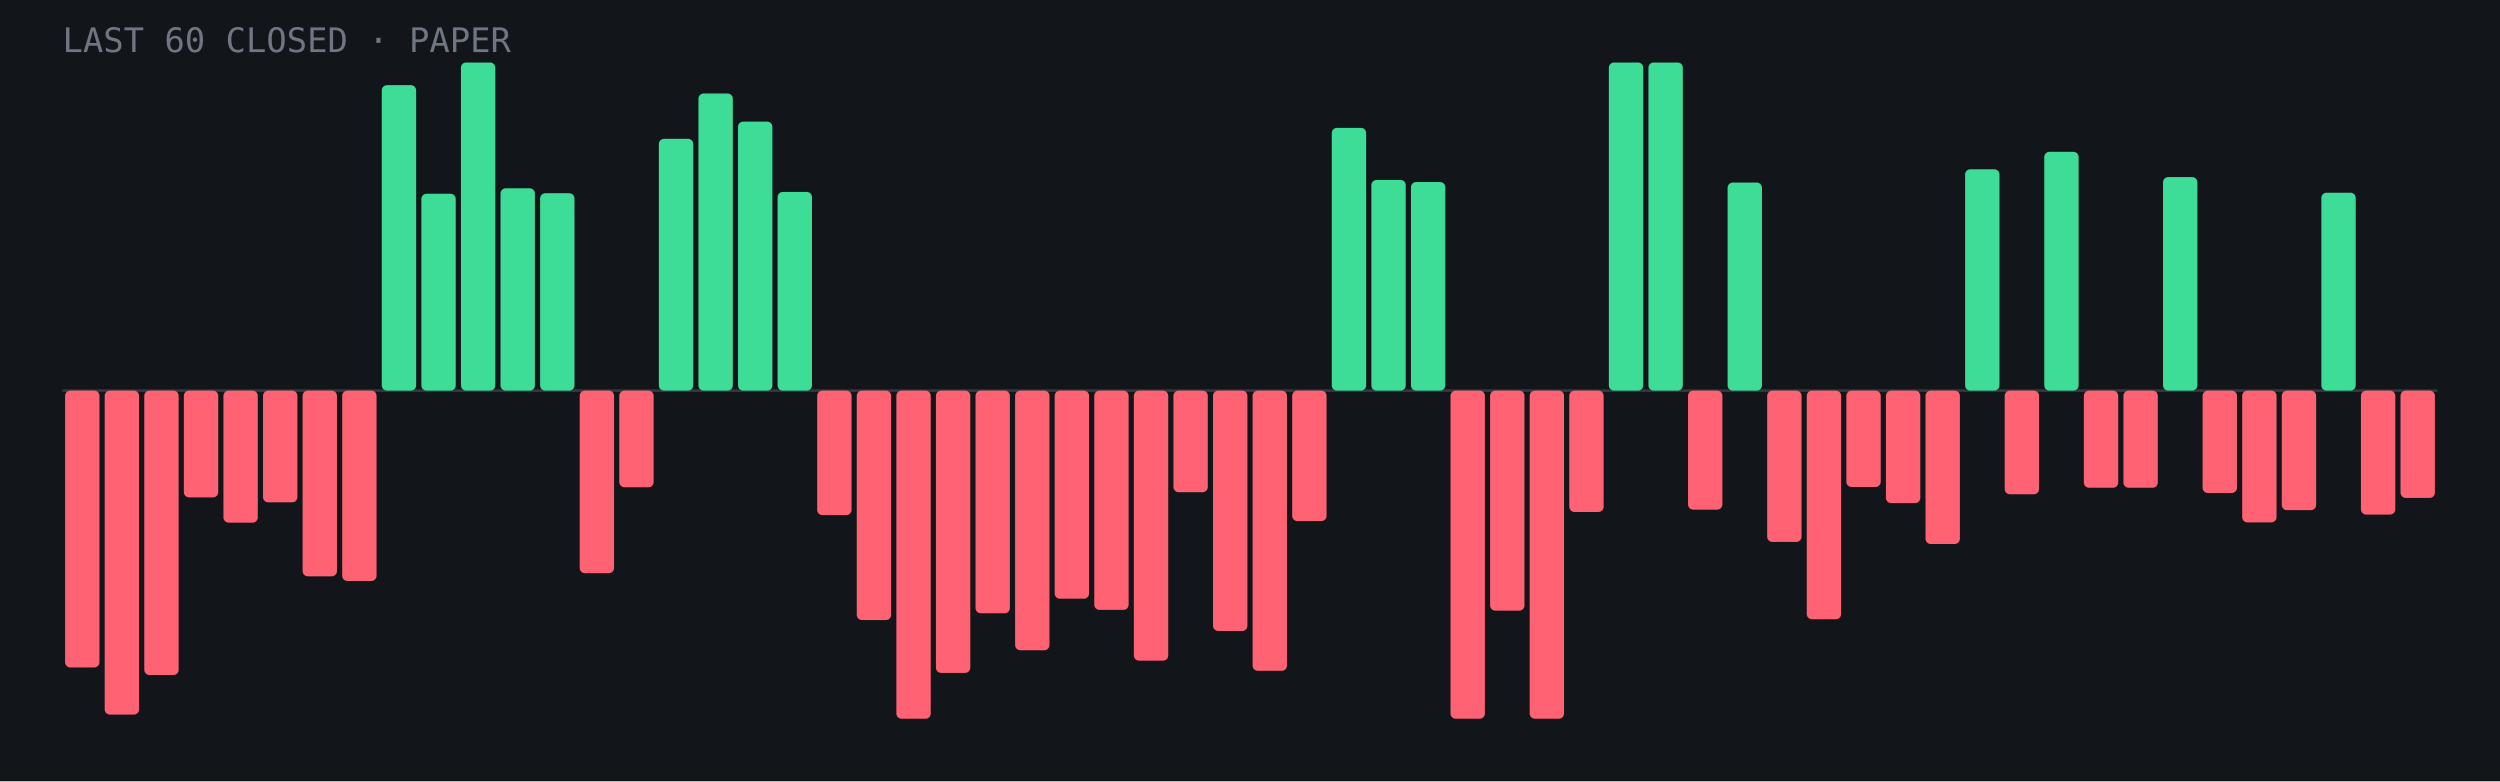
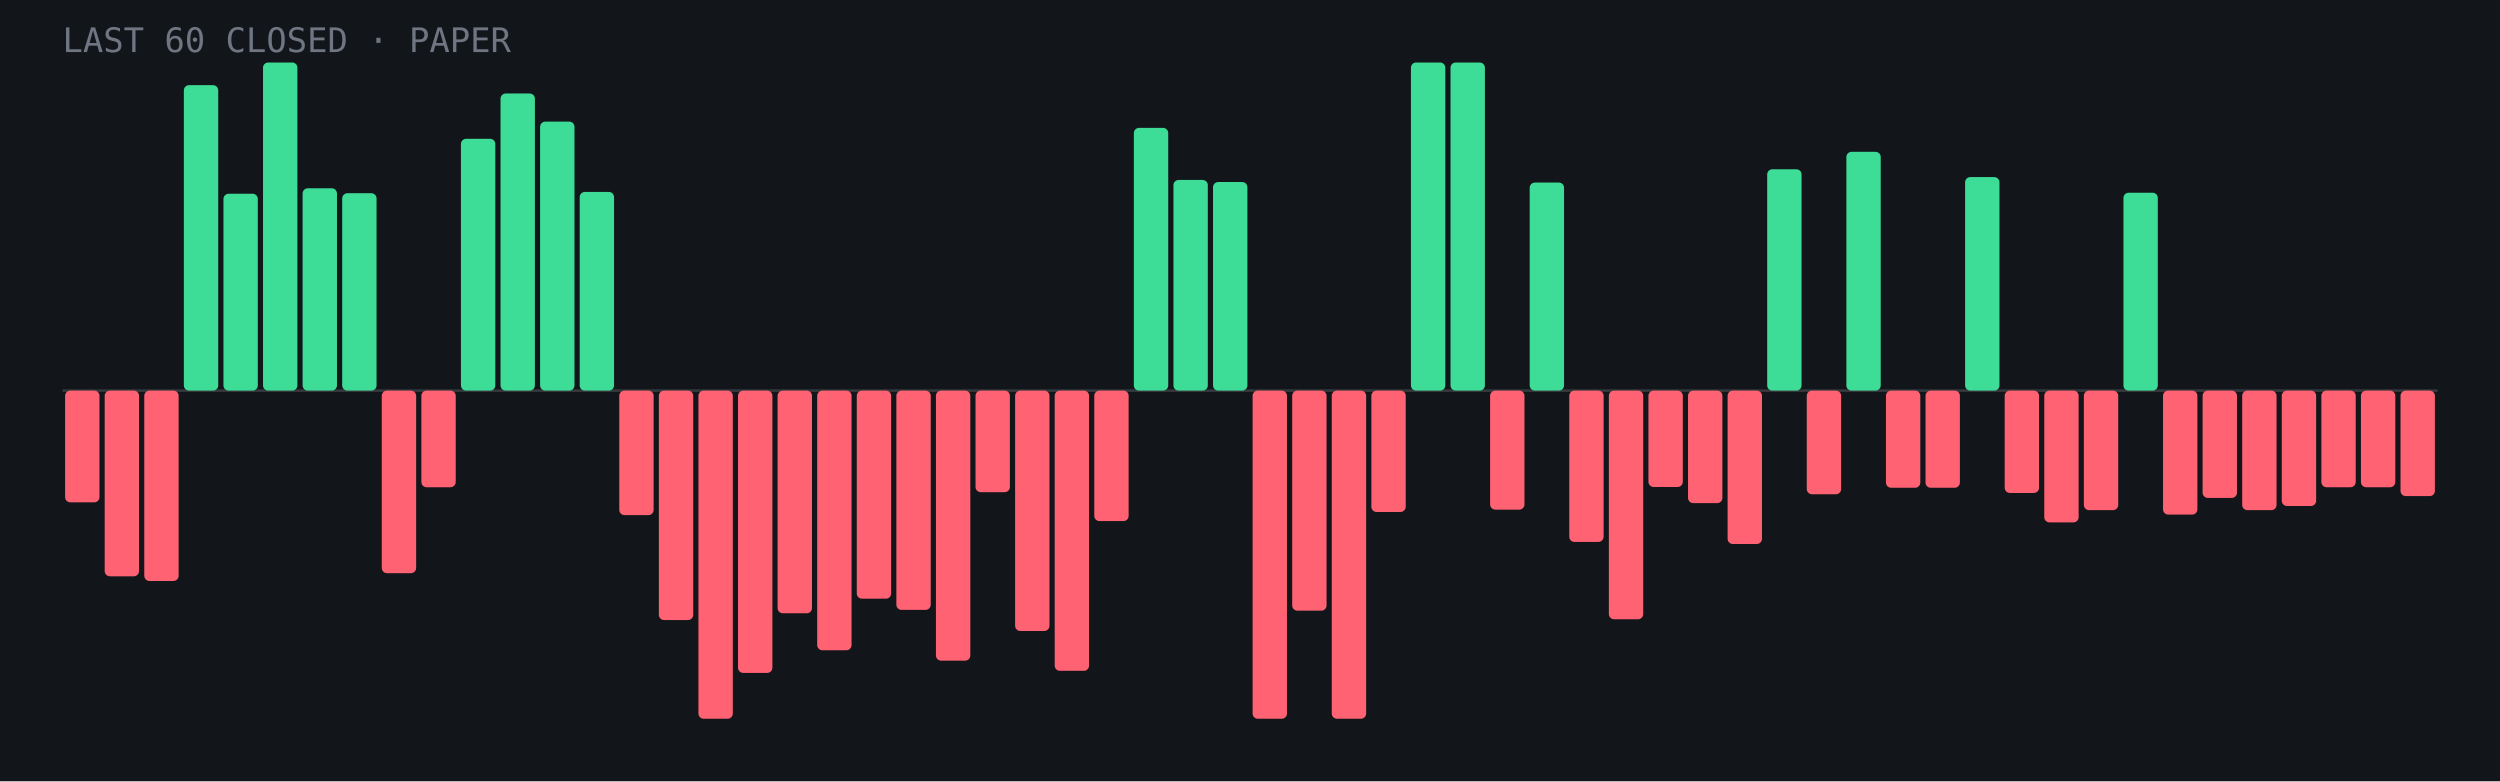
<svg xmlns="http://www.w3.org/2000/svg" viewBox="0 0 960 300" role="img" aria-label="Last 60 closed paper trades: 19 wins, 41 losses">
  <rect width="960" height="300" fill="#12151a" />
  <line x1="24" y1="150.0" x2="936" y2="150.0" stroke="#fff" stroke-opacity=".15" />
-   <rect x="25.0" y="150.0" width="13.2" height="106.3" rx="2" fill="#ff6272" />
-   <rect x="40.2" y="150.0" width="13.2" height="124.4" rx="2" fill="#ff6272" />
-   <rect x="55.4" y="150.0" width="13.2" height="109.2" rx="2" fill="#ff6272" />
-   <rect x="70.6" y="150.0" width="13.2" height="41.0" rx="2" fill="#ff6272" />
-   <rect x="85.8" y="150.0" width="13.2" height="50.7" rx="2" fill="#ff6272" />
-   <rect x="101.0" y="150.0" width="13.2" height="42.9" rx="2" fill="#ff6272" />
-   <rect x="116.2" y="150.0" width="13.2" height="71.3" rx="2" fill="#ff6272" />
-   <rect x="131.4" y="150.0" width="13.2" height="73.1" rx="2" fill="#ff6272" />
-   <rect x="146.6" y="32.7" width="13.2" height="117.3" rx="2" fill="#3ddc97" />
-   <rect x="161.8" y="74.4" width="13.2" height="75.6" rx="2" fill="#3ddc97" />
-   <rect x="177.0" y="24.0" width="13.2" height="126.0" rx="2" fill="#3ddc97" />
-   <rect x="192.2" y="72.3" width="13.2" height="77.7" rx="2" fill="#3ddc97" />
-   <rect x="207.4" y="74.2" width="13.2" height="75.8" rx="2" fill="#3ddc97" />
-   <rect x="222.6" y="150.0" width="13.2" height="70.1" rx="2" fill="#ff6272" />
-   <rect x="237.8" y="150.0" width="13.2" height="37.1" rx="2" fill="#ff6272" />
-   <rect x="253.0" y="53.3" width="13.2" height="96.7" rx="2" fill="#3ddc97" />
-   <rect x="268.2" y="35.9" width="13.2" height="114.1" rx="2" fill="#3ddc97" />
-   <rect x="283.4" y="46.7" width="13.2" height="103.3" rx="2" fill="#3ddc97" />
-   <rect x="298.6" y="73.7" width="13.2" height="76.3" rx="2" fill="#3ddc97" />
-   <rect x="313.8" y="150.0" width="13.2" height="47.8" rx="2" fill="#ff6272" />
-   <rect x="329.0" y="150.0" width="13.2" height="88.1" rx="2" fill="#ff6272" />
-   <rect x="344.2" y="150.0" width="13.2" height="126.0" rx="2" fill="#ff6272" />
-   <rect x="359.4" y="150.0" width="13.2" height="108.4" rx="2" fill="#ff6272" />
-   <rect x="374.6" y="150.0" width="13.2" height="85.5" rx="2" fill="#ff6272" />
-   <rect x="389.8" y="150.0" width="13.2" height="99.7" rx="2" fill="#ff6272" />
-   <rect x="405.0" y="150.0" width="13.2" height="79.9" rx="2" fill="#ff6272" />
-   <rect x="420.2" y="150.0" width="13.2" height="84.2" rx="2" fill="#ff6272" />
-   <rect x="435.4" y="150.0" width="13.2" height="103.7" rx="2" fill="#ff6272" />
-   <rect x="450.6" y="150.0" width="13.2" height="39.0" rx="2" fill="#ff6272" />
-   <rect x="465.8" y="150.0" width="13.2" height="92.3" rx="2" fill="#ff6272" />
-   <rect x="481.0" y="150.0" width="13.2" height="107.6" rx="2" fill="#ff6272" />
-   <rect x="496.2" y="150.0" width="13.2" height="50.1" rx="2" fill="#ff6272" />
-   <rect x="511.4" y="49.1" width="13.2" height="100.9" rx="2" fill="#3ddc97" />
-   <rect x="526.6" y="69.1" width="13.2" height="80.9" rx="2" fill="#3ddc97" />
-   <rect x="541.8" y="69.9" width="13.2" height="80.1" rx="2" fill="#3ddc97" />
-   <rect x="557.0" y="150.0" width="13.2" height="126.0" rx="2" fill="#ff6272" />
-   <rect x="572.2" y="150.0" width="13.2" height="84.5" rx="2" fill="#ff6272" />
-   <rect x="587.4" y="150.0" width="13.2" height="126.0" rx="2" fill="#ff6272" />
-   <rect x="602.6" y="150.0" width="13.2" height="46.6" rx="2" fill="#ff6272" />
-   <rect x="617.8" y="24.0" width="13.2" height="126.0" rx="2" fill="#3ddc97" />
-   <rect x="633.0" y="24.0" width="13.2" height="126.0" rx="2" fill="#3ddc97" />
-   <rect x="648.2" y="150.0" width="13.2" height="45.7" rx="2" fill="#ff6272" />
-   <rect x="663.4" y="70.1" width="13.2" height="79.9" rx="2" fill="#3ddc97" />
-   <rect x="678.6" y="150.0" width="13.2" height="58.1" rx="2" fill="#ff6272" />
-   <rect x="693.8" y="150.0" width="13.2" height="87.8" rx="2" fill="#ff6272" />
-   <rect x="709.0" y="150.0" width="13.2" height="37.0" rx="2" fill="#ff6272" />
-   <rect x="724.2" y="150.0" width="13.2" height="43.2" rx="2" fill="#ff6272" />
-   <rect x="739.4" y="150.0" width="13.2" height="58.9" rx="2" fill="#ff6272" />
-   <rect x="754.6" y="65.0" width="13.2" height="85.0" rx="2" fill="#3ddc97" />
-   <rect x="769.8" y="150.0" width="13.2" height="39.8" rx="2" fill="#ff6272" />
-   <rect x="785.0" y="58.3" width="13.2" height="91.7" rx="2" fill="#3ddc97" />
-   <rect x="800.2" y="150.0" width="13.2" height="37.3" rx="2" fill="#ff6272" />
-   <rect x="815.4" y="150.0" width="13.2" height="37.3" rx="2" fill="#ff6272" />
-   <rect x="830.6" y="68.0" width="13.2" height="82.0" rx="2" fill="#3ddc97" />
-   <rect x="845.8" y="150.0" width="13.2" height="39.3" rx="2" fill="#ff6272" />
-   <rect x="861.0" y="150.0" width="13.2" height="50.6" rx="2" fill="#ff6272" />
-   <rect x="876.2" y="150.0" width="13.2" height="45.9" rx="2" fill="#ff6272" />
-   <rect x="891.4" y="74.0" width="13.2" height="76.0" rx="2" fill="#3ddc97" />
-   <rect x="906.6" y="150.0" width="13.2" height="47.6" rx="2" fill="#ff6272" />
-   <rect x="921.8" y="150.0" width="13.2" height="41.2" rx="2" fill="#ff6272" />
+   <rect x="25.0" y="150.0" width="13.2" height="42.9" rx="2" fill="#ff6272" />
+   <rect x="40.2" y="150.0" width="13.2" height="71.3" rx="2" fill="#ff6272" />
+   <rect x="55.4" y="150.0" width="13.2" height="73.1" rx="2" fill="#ff6272" />
+   <rect x="70.6" y="32.7" width="13.2" height="117.3" rx="2" fill="#3ddc97" />
+   <rect x="85.8" y="74.4" width="13.2" height="75.6" rx="2" fill="#3ddc97" />
+   <rect x="101.0" y="24.0" width="13.2" height="126.0" rx="2" fill="#3ddc97" />
+   <rect x="116.2" y="72.3" width="13.2" height="77.7" rx="2" fill="#3ddc97" />
+   <rect x="131.4" y="74.2" width="13.2" height="75.8" rx="2" fill="#3ddc97" />
+   <rect x="146.6" y="150.0" width="13.2" height="70.1" rx="2" fill="#ff6272" />
+   <rect x="161.8" y="150.0" width="13.2" height="37.1" rx="2" fill="#ff6272" />
+   <rect x="177.0" y="53.3" width="13.2" height="96.7" rx="2" fill="#3ddc97" />
+   <rect x="192.2" y="35.9" width="13.2" height="114.1" rx="2" fill="#3ddc97" />
+   <rect x="207.4" y="46.7" width="13.2" height="103.3" rx="2" fill="#3ddc97" />
+   <rect x="222.6" y="73.7" width="13.2" height="76.3" rx="2" fill="#3ddc97" />
+   <rect x="237.8" y="150.0" width="13.2" height="47.8" rx="2" fill="#ff6272" />
+   <rect x="253.0" y="150.0" width="13.2" height="88.1" rx="2" fill="#ff6272" />
+   <rect x="268.2" y="150.0" width="13.2" height="126.0" rx="2" fill="#ff6272" />
+   <rect x="283.4" y="150.0" width="13.2" height="108.4" rx="2" fill="#ff6272" />
+   <rect x="298.6" y="150.0" width="13.2" height="85.5" rx="2" fill="#ff6272" />
+   <rect x="313.8" y="150.0" width="13.2" height="99.7" rx="2" fill="#ff6272" />
+   <rect x="329.0" y="150.0" width="13.2" height="79.9" rx="2" fill="#ff6272" />
+   <rect x="344.2" y="150.0" width="13.2" height="84.2" rx="2" fill="#ff6272" />
+   <rect x="359.4" y="150.0" width="13.2" height="103.7" rx="2" fill="#ff6272" />
+   <rect x="374.6" y="150.0" width="13.2" height="39.0" rx="2" fill="#ff6272" />
+   <rect x="389.8" y="150.0" width="13.2" height="92.3" rx="2" fill="#ff6272" />
+   <rect x="405.0" y="150.0" width="13.2" height="107.6" rx="2" fill="#ff6272" />
+   <rect x="420.2" y="150.0" width="13.2" height="50.1" rx="2" fill="#ff6272" />
+   <rect x="435.4" y="49.1" width="13.2" height="100.9" rx="2" fill="#3ddc97" />
+   <rect x="450.6" y="69.1" width="13.2" height="80.9" rx="2" fill="#3ddc97" />
+   <rect x="465.8" y="69.9" width="13.2" height="80.1" rx="2" fill="#3ddc97" />
+   <rect x="481.0" y="150.0" width="13.2" height="126.0" rx="2" fill="#ff6272" />
+   <rect x="496.2" y="150.0" width="13.2" height="84.5" rx="2" fill="#ff6272" />
+   <rect x="511.4" y="150.0" width="13.2" height="126.0" rx="2" fill="#ff6272" />
+   <rect x="526.6" y="150.0" width="13.2" height="46.6" rx="2" fill="#ff6272" />
+   <rect x="541.8" y="24.0" width="13.2" height="126.0" rx="2" fill="#3ddc97" />
+   <rect x="557.0" y="24.0" width="13.2" height="126.0" rx="2" fill="#3ddc97" />
+   <rect x="572.2" y="150.0" width="13.2" height="45.7" rx="2" fill="#ff6272" />
+   <rect x="587.4" y="70.1" width="13.2" height="79.9" rx="2" fill="#3ddc97" />
+   <rect x="602.6" y="150.0" width="13.2" height="58.1" rx="2" fill="#ff6272" />
+   <rect x="617.8" y="150.0" width="13.2" height="87.8" rx="2" fill="#ff6272" />
+   <rect x="633.0" y="150.0" width="13.2" height="37.0" rx="2" fill="#ff6272" />
+   <rect x="648.2" y="150.0" width="13.2" height="43.2" rx="2" fill="#ff6272" />
+   <rect x="663.4" y="150.0" width="13.2" height="58.9" rx="2" fill="#ff6272" />
+   <rect x="678.6" y="65.0" width="13.2" height="85.0" rx="2" fill="#3ddc97" />
+   <rect x="693.8" y="150.0" width="13.2" height="39.8" rx="2" fill="#ff6272" />
+   <rect x="709.0" y="58.3" width="13.2" height="91.7" rx="2" fill="#3ddc97" />
+   <rect x="724.2" y="150.0" width="13.2" height="37.3" rx="2" fill="#ff6272" />
+   <rect x="739.4" y="150.0" width="13.2" height="37.3" rx="2" fill="#ff6272" />
+   <rect x="754.6" y="68.0" width="13.2" height="82.0" rx="2" fill="#3ddc97" />
+   <rect x="769.8" y="150.0" width="13.2" height="39.3" rx="2" fill="#ff6272" />
+   <rect x="785.0" y="150.0" width="13.2" height="50.6" rx="2" fill="#ff6272" />
+   <rect x="800.2" y="150.0" width="13.2" height="45.9" rx="2" fill="#ff6272" />
+   <rect x="815.4" y="74.0" width="13.2" height="76.0" rx="2" fill="#3ddc97" />
+   <rect x="830.6" y="150.0" width="13.2" height="47.6" rx="2" fill="#ff6272" />
+   <rect x="845.8" y="150.0" width="13.2" height="41.2" rx="2" fill="#ff6272" />
+   <rect x="861.0" y="150.0" width="13.2" height="45.9" rx="2" fill="#ff6272" />
+   <rect x="876.2" y="150.0" width="13.2" height="44.3" rx="2" fill="#ff6272" />
+   <rect x="891.4" y="150.0" width="13.2" height="37.1" rx="2" fill="#ff6272" />
+   <rect x="906.6" y="150.0" width="13.2" height="37.1" rx="2" fill="#ff6272" />
+   <rect x="921.8" y="150.0" width="13.2" height="40.5" rx="2" fill="#ff6272" />
  <text x="24" y="20" font-family="JetBrains Mono,monospace" font-size="13" fill="#6f7682">LAST 60 CLOSED · PAPER</text>
</svg>
